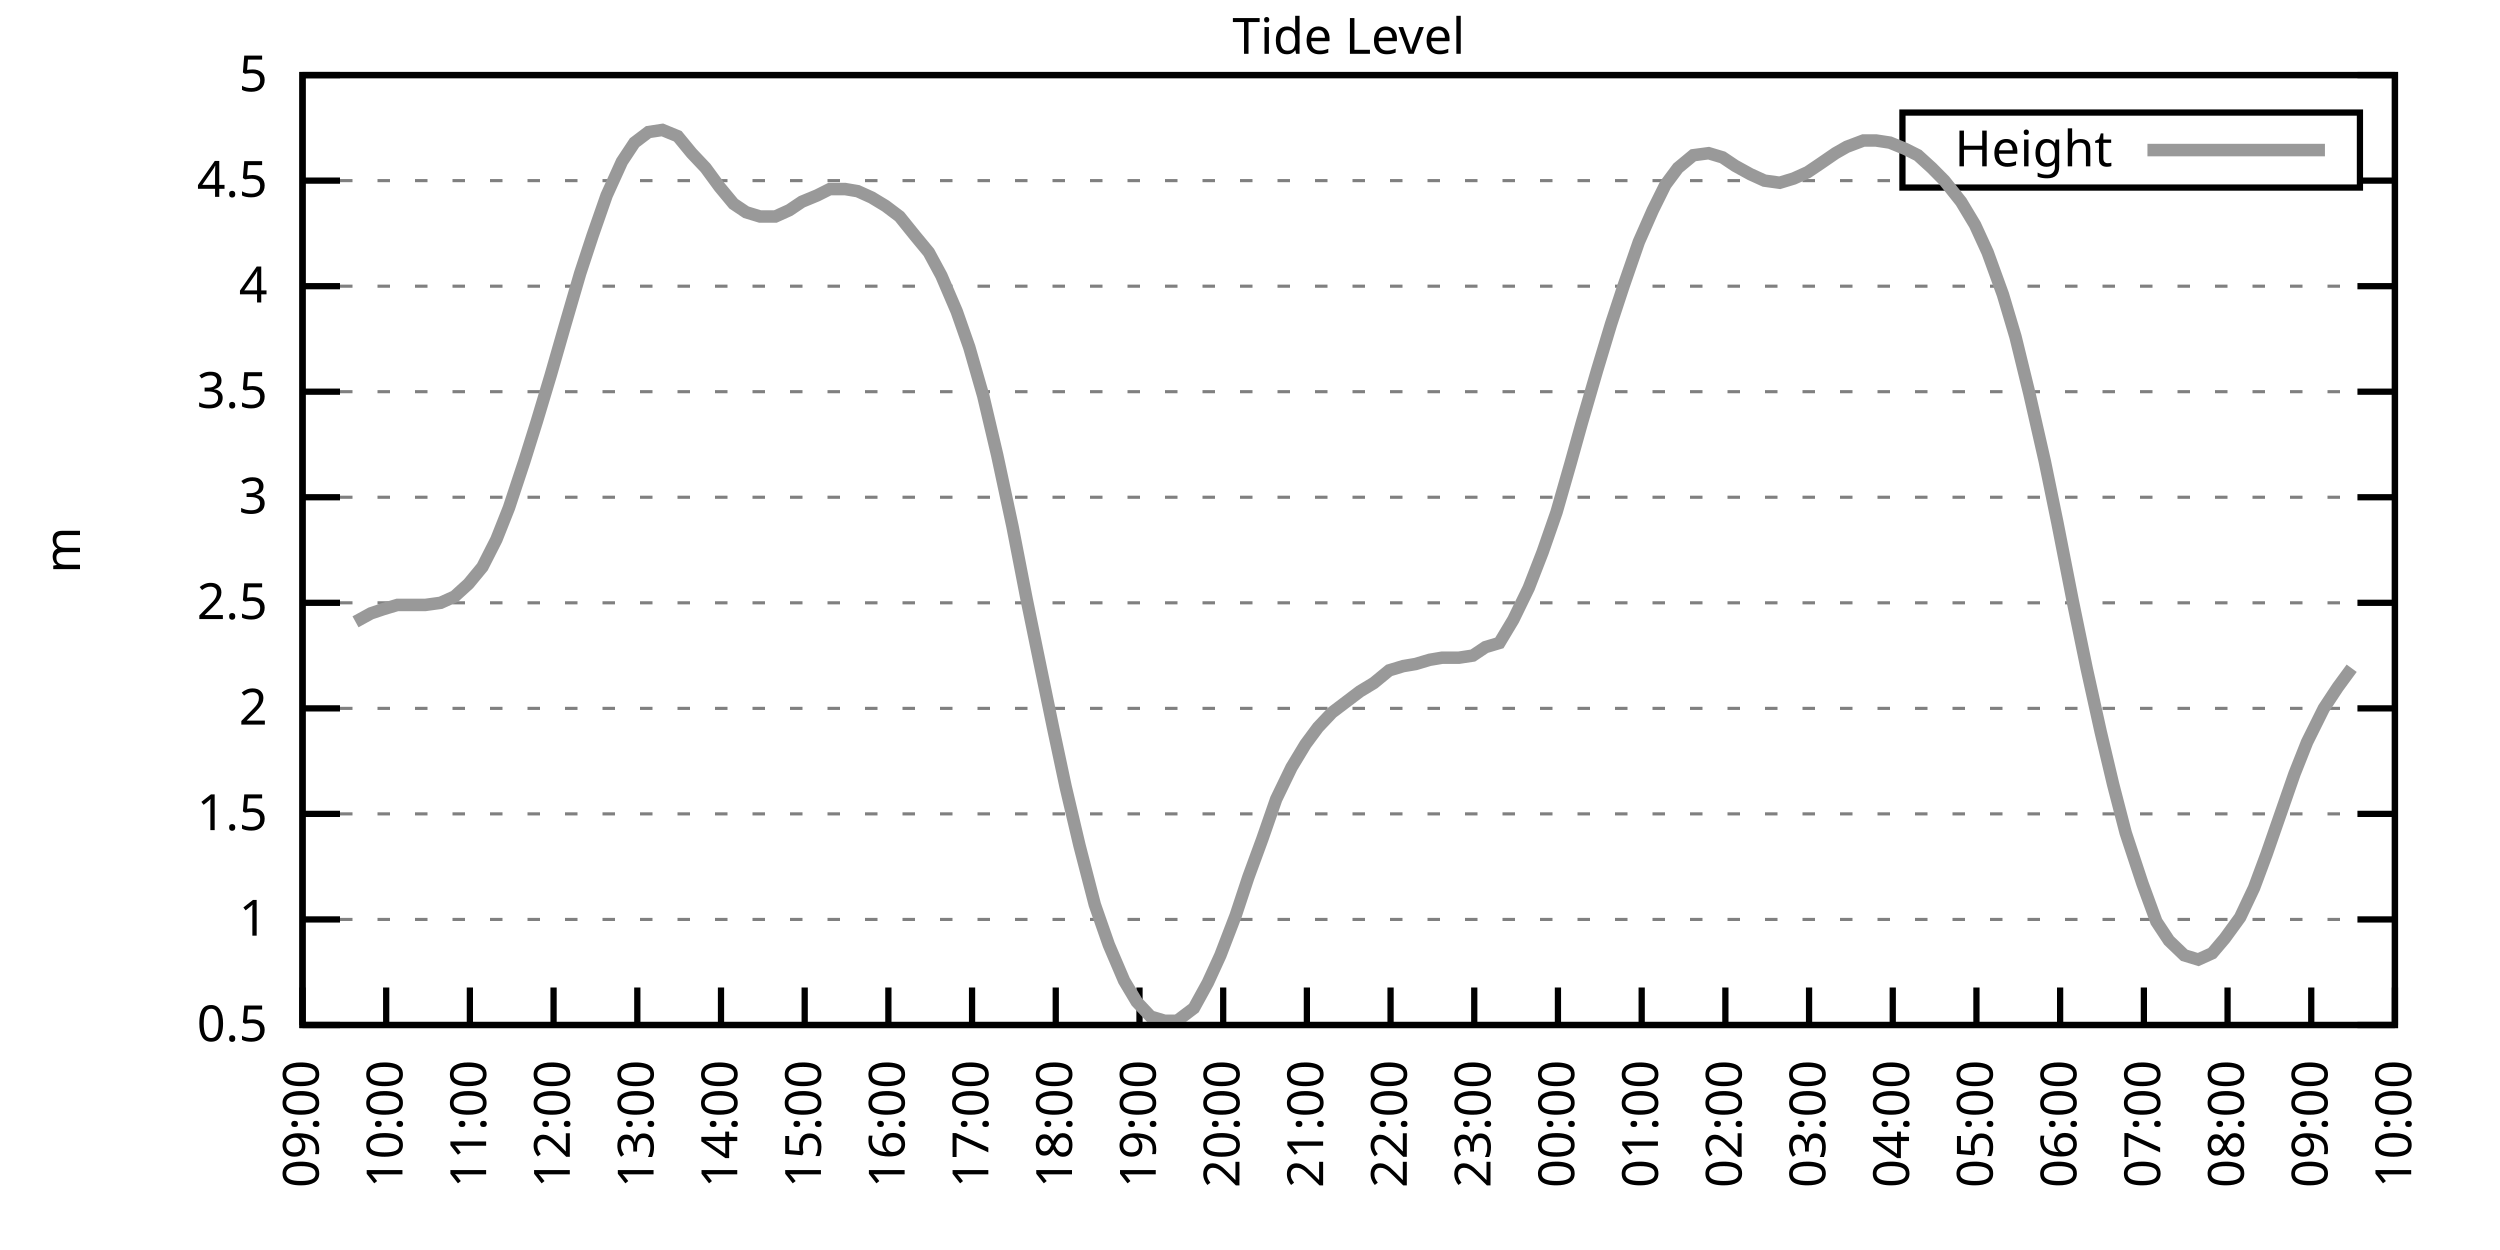
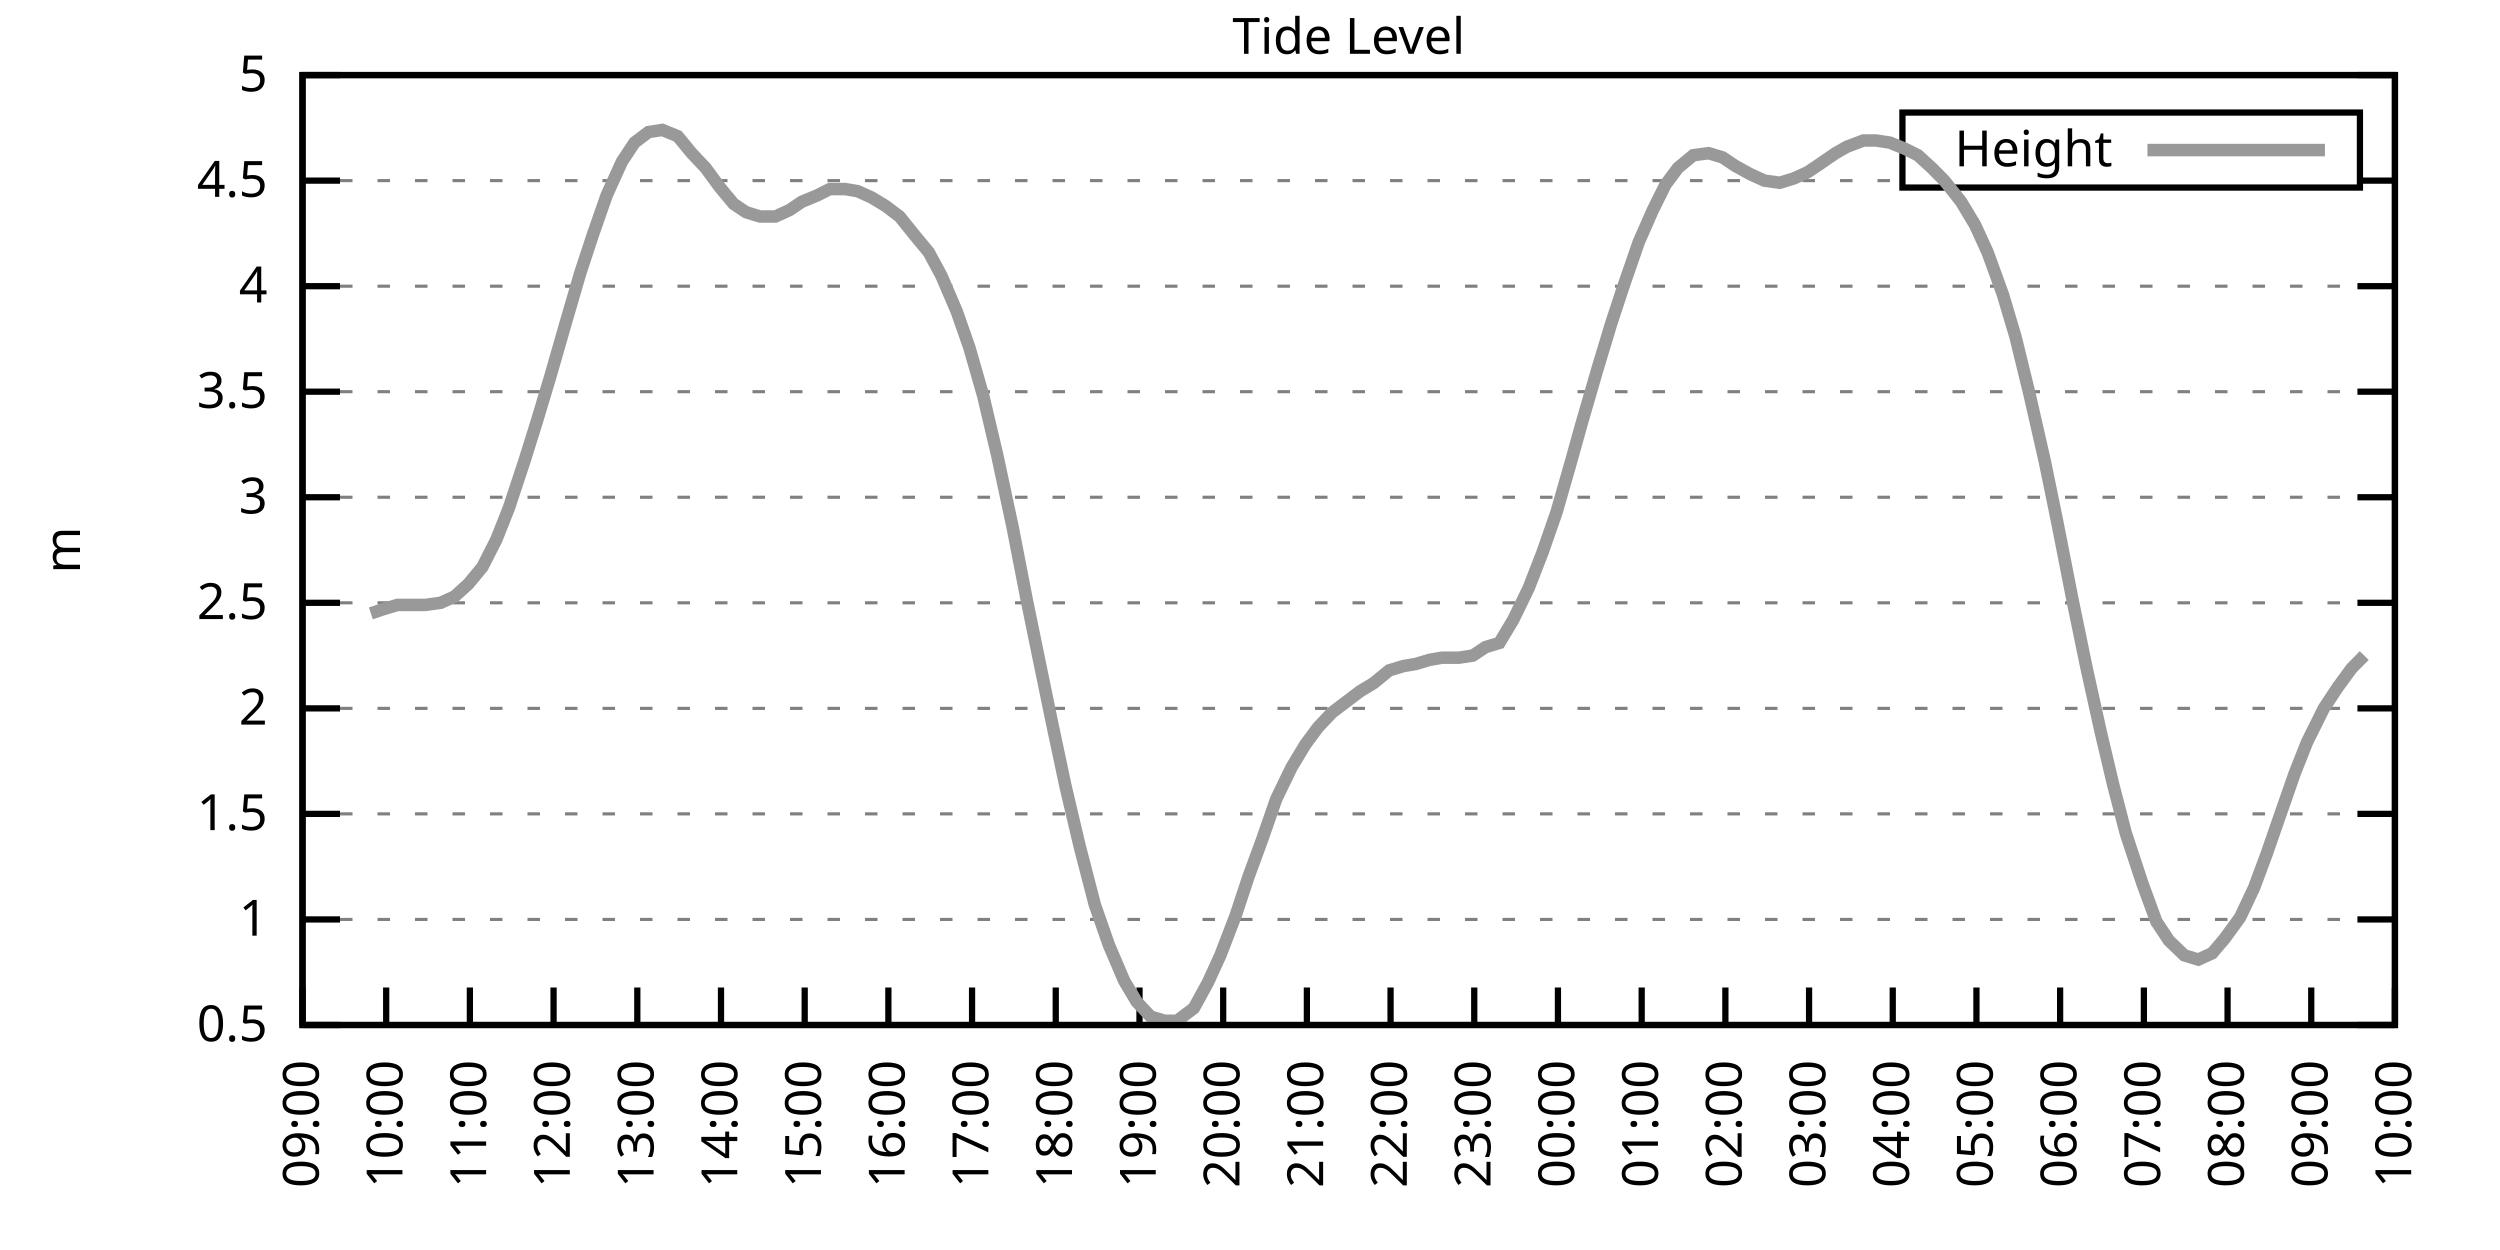
<svg xmlns="http://www.w3.org/2000/svg" xmlns:xlink="http://www.w3.org/1999/xlink" width="400" height="200" viewBox="0 0 400 200">
  <g id="gnuplot_canvas">
    <rect x="0" y="0" width="400" height="200" fill="none" />
    <defs>
      <circle id="gpDot" r="0.5" stroke-width="0.5" stroke="currentColor" />
      <path id="gpPt0" stroke-width="0.333" stroke="currentColor" d="M-1,0 h2 M0,-1 v2" />
      <path id="gpPt1" stroke-width="0.333" stroke="currentColor" d="M-1,-1 L1,1 M1,-1 L-1,1" />
      <path id="gpPt2" stroke-width="0.333" stroke="currentColor" d="M-1,0 L1,0 M0,-1 L0,1 M-1,-1 L1,1 M-1,1 L1,-1" />
      <rect id="gpPt3" stroke-width="0.333" stroke="currentColor" x="-1" y="-1" width="2" height="2" />
      <rect id="gpPt4" stroke-width="0.333" stroke="currentColor" fill="currentColor" x="-1" y="-1" width="2" height="2" />
      <circle id="gpPt5" stroke-width="0.333" stroke="currentColor" cx="0" cy="0" r="1" />
      <use xlink:href="#gpPt5" id="gpPt6" fill="currentColor" stroke="none" />
      <path id="gpPt7" stroke-width="0.333" stroke="currentColor" d="M0,-1.33 L-1.33,0.67 L1.33,0.67 z" />
      <use xlink:href="#gpPt7" id="gpPt8" fill="currentColor" stroke="none" />
      <use xlink:href="#gpPt7" id="gpPt9" stroke="currentColor" transform="rotate(180)" />
      <use xlink:href="#gpPt9" id="gpPt10" fill="currentColor" stroke="none" />
      <use xlink:href="#gpPt3" id="gpPt11" stroke="currentColor" transform="rotate(45)" />
      <use xlink:href="#gpPt11" id="gpPt12" fill="currentColor" stroke="none" />
      <path id="gpPt13" stroke-width="0.333" stroke="currentColor" d="M0,1.330 L1.265,0.411 L0.782,-1.067 L-0.782,-1.076 L-1.265,0.411 z" />
      <use xlink:href="#gpPt13" id="gpPt14" fill="currentColor" stroke="none" />
      <filter id="textbox" filterUnits="objectBoundingBox" x="0" y="0" height="1" width="1">
        <feFlood flood-color="white" flood-opacity="1" result="bgnd" />
        <feComposite in="SourceGraphic" in2="bgnd" operator="atop" />
      </filter>
      <filter id="greybox" filterUnits="objectBoundingBox" x="0" y="0" height="1" width="1">
        <feFlood flood-color="lightgrey" flood-opacity="1" result="grey" />
        <feComposite in="SourceGraphic" in2="grey" operator="atop" />
      </filter>
    </defs>
    <g fill="none" color="white" stroke="currentColor" stroke-width="1.00" stroke-linecap="butt" stroke-linejoin="miter">
</g>
    <g fill="none" color="black" stroke="currentColor" stroke-width="1.00" stroke-linecap="butt" stroke-linejoin="miter">
      <g stroke="none" shape-rendering="crispEdges">
        <polygon fill="rgb(255, 255, 255)" points="48.40,164.00 383.18,164.00 383.18,12.02 48.40,12.02 " />
      </g>
    </g>
    <g fill="none" color="black" stroke="currentColor" stroke-width="1.00" stroke-linecap="butt" stroke-linejoin="miter">
</g>
    <g fill="none" color="black" stroke="black" stroke-width="0.50" stroke-linecap="butt" stroke-linejoin="miter">
</g>
    <g fill="none" color="gray" stroke="currentColor" stroke-width="0.50" stroke-linecap="butt" stroke-linejoin="miter">
      <path stroke="gray" stroke-dasharray="2,4" class="gridline" d="M48.40,164.00 L383.19,164.00  " />
    </g>
    <g fill="none" color="gray" stroke="gray" stroke-width="1.00" stroke-linecap="butt" stroke-linejoin="miter">
</g>
    <g fill="none" color="black" stroke="currentColor" stroke-width="1.00" stroke-linecap="butt" stroke-linejoin="miter">
      <path stroke="black" d="M48.40,164.00 L54.40,164.00 M383.19,164.00 L377.19,164.00  " />
      <g transform="translate(42.80,166.60)" stroke="none" fill="black" font-family="Sans" font-size="8.00" text-anchor="end">
        <text>
          <tspan font-family="Sans"> 0.5</tspan>
        </text>
      </g>
    </g>
    <g fill="none" color="black" stroke="currentColor" stroke-width="1.00" stroke-linecap="butt" stroke-linejoin="miter">
</g>
    <g fill="none" color="black" stroke="black" stroke-width="0.50" stroke-linecap="butt" stroke-linejoin="miter">
</g>
    <g fill="none" color="gray" stroke="currentColor" stroke-width="0.50" stroke-linecap="butt" stroke-linejoin="miter">
      <path stroke="gray" stroke-dasharray="2,4" class="gridline" d="M48.40,147.11 L383.19,147.11  " />
    </g>
    <g fill="none" color="gray" stroke="gray" stroke-width="1.00" stroke-linecap="butt" stroke-linejoin="miter">
</g>
    <g fill="none" color="black" stroke="currentColor" stroke-width="1.00" stroke-linecap="butt" stroke-linejoin="miter">
      <path stroke="black" d="M48.40,147.11 L54.40,147.11 M383.19,147.11 L377.19,147.11  " />
      <g transform="translate(42.80,149.71)" stroke="none" fill="black" font-family="Sans" font-size="8.00" text-anchor="end">
        <text>
          <tspan font-family="Sans"> 1</tspan>
        </text>
      </g>
    </g>
    <g fill="none" color="black" stroke="currentColor" stroke-width="1.00" stroke-linecap="butt" stroke-linejoin="miter">
</g>
    <g fill="none" color="black" stroke="black" stroke-width="0.50" stroke-linecap="butt" stroke-linejoin="miter">
</g>
    <g fill="none" color="gray" stroke="currentColor" stroke-width="0.50" stroke-linecap="butt" stroke-linejoin="miter">
      <path stroke="gray" stroke-dasharray="2,4" class="gridline" d="M48.40,130.22 L383.19,130.22  " />
    </g>
    <g fill="none" color="gray" stroke="gray" stroke-width="1.00" stroke-linecap="butt" stroke-linejoin="miter">
</g>
    <g fill="none" color="black" stroke="currentColor" stroke-width="1.00" stroke-linecap="butt" stroke-linejoin="miter">
      <path stroke="black" d="M48.40,130.22 L54.40,130.22 M383.19,130.22 L377.19,130.22  " />
      <g transform="translate(42.80,132.82)" stroke="none" fill="black" font-family="Sans" font-size="8.00" text-anchor="end">
        <text>
          <tspan font-family="Sans"> 1.5</tspan>
        </text>
      </g>
    </g>
    <g fill="none" color="black" stroke="currentColor" stroke-width="1.00" stroke-linecap="butt" stroke-linejoin="miter">
</g>
    <g fill="none" color="black" stroke="black" stroke-width="0.50" stroke-linecap="butt" stroke-linejoin="miter">
</g>
    <g fill="none" color="gray" stroke="currentColor" stroke-width="0.50" stroke-linecap="butt" stroke-linejoin="miter">
      <path stroke="gray" stroke-dasharray="2,4" class="gridline" d="M48.40,113.34 L383.19,113.34  " />
    </g>
    <g fill="none" color="gray" stroke="gray" stroke-width="1.00" stroke-linecap="butt" stroke-linejoin="miter">
</g>
    <g fill="none" color="black" stroke="currentColor" stroke-width="1.00" stroke-linecap="butt" stroke-linejoin="miter">
      <path stroke="black" d="M48.40,113.34 L54.40,113.34 M383.19,113.34 L377.19,113.34  " />
      <g transform="translate(42.80,115.94)" stroke="none" fill="black" font-family="Sans" font-size="8.00" text-anchor="end">
        <text>
          <tspan font-family="Sans"> 2</tspan>
        </text>
      </g>
    </g>
    <g fill="none" color="black" stroke="currentColor" stroke-width="1.00" stroke-linecap="butt" stroke-linejoin="miter">
</g>
    <g fill="none" color="black" stroke="black" stroke-width="0.50" stroke-linecap="butt" stroke-linejoin="miter">
</g>
    <g fill="none" color="gray" stroke="currentColor" stroke-width="0.50" stroke-linecap="butt" stroke-linejoin="miter">
      <path stroke="gray" stroke-dasharray="2,4" class="gridline" d="M48.40,96.45 L383.19,96.45  " />
    </g>
    <g fill="none" color="gray" stroke="gray" stroke-width="1.00" stroke-linecap="butt" stroke-linejoin="miter">
</g>
    <g fill="none" color="black" stroke="currentColor" stroke-width="1.00" stroke-linecap="butt" stroke-linejoin="miter">
      <path stroke="black" d="M48.40,96.45 L54.40,96.45 M383.19,96.45 L377.19,96.45  " />
      <g transform="translate(42.80,99.05)" stroke="none" fill="black" font-family="Sans" font-size="8.00" text-anchor="end">
        <text>
          <tspan font-family="Sans"> 2.5</tspan>
        </text>
      </g>
    </g>
    <g fill="none" color="black" stroke="currentColor" stroke-width="1.00" stroke-linecap="butt" stroke-linejoin="miter">
</g>
    <g fill="none" color="black" stroke="black" stroke-width="0.50" stroke-linecap="butt" stroke-linejoin="miter">
</g>
    <g fill="none" color="gray" stroke="currentColor" stroke-width="0.50" stroke-linecap="butt" stroke-linejoin="miter">
      <path stroke="gray" stroke-dasharray="2,4" class="gridline" d="M48.40,79.56 L383.19,79.56  " />
    </g>
    <g fill="none" color="gray" stroke="gray" stroke-width="1.00" stroke-linecap="butt" stroke-linejoin="miter">
</g>
    <g fill="none" color="black" stroke="currentColor" stroke-width="1.00" stroke-linecap="butt" stroke-linejoin="miter">
      <path stroke="black" d="M48.40,79.56 L54.40,79.56 M383.19,79.56 L377.19,79.56  " />
      <g transform="translate(42.80,82.16)" stroke="none" fill="black" font-family="Sans" font-size="8.00" text-anchor="end">
        <text>
          <tspan font-family="Sans"> 3</tspan>
        </text>
      </g>
    </g>
    <g fill="none" color="black" stroke="currentColor" stroke-width="1.00" stroke-linecap="butt" stroke-linejoin="miter">
</g>
    <g fill="none" color="black" stroke="black" stroke-width="0.50" stroke-linecap="butt" stroke-linejoin="miter">
</g>
    <g fill="none" color="gray" stroke="currentColor" stroke-width="0.50" stroke-linecap="butt" stroke-linejoin="miter">
      <path stroke="gray" stroke-dasharray="2,4" class="gridline" d="M48.40,62.67 L383.19,62.67  " />
    </g>
    <g fill="none" color="gray" stroke="gray" stroke-width="1.00" stroke-linecap="butt" stroke-linejoin="miter">
</g>
    <g fill="none" color="black" stroke="currentColor" stroke-width="1.00" stroke-linecap="butt" stroke-linejoin="miter">
      <path stroke="black" d="M48.40,62.67 L54.40,62.67 M383.19,62.67 L377.19,62.67  " />
      <g transform="translate(42.80,65.27)" stroke="none" fill="black" font-family="Sans" font-size="8.00" text-anchor="end">
        <text>
          <tspan font-family="Sans"> 3.5</tspan>
        </text>
      </g>
    </g>
    <g fill="none" color="black" stroke="currentColor" stroke-width="1.00" stroke-linecap="butt" stroke-linejoin="miter">
</g>
    <g fill="none" color="black" stroke="black" stroke-width="0.50" stroke-linecap="butt" stroke-linejoin="miter">
</g>
    <g fill="none" color="gray" stroke="currentColor" stroke-width="0.50" stroke-linecap="butt" stroke-linejoin="miter">
      <path stroke="gray" stroke-dasharray="2,4" class="gridline" d="M48.40,45.79 L383.19,45.79  " />
    </g>
    <g fill="none" color="gray" stroke="gray" stroke-width="1.00" stroke-linecap="butt" stroke-linejoin="miter">
</g>
    <g fill="none" color="black" stroke="currentColor" stroke-width="1.00" stroke-linecap="butt" stroke-linejoin="miter">
      <path stroke="black" d="M48.40,45.79 L54.40,45.79 M383.19,45.79 L377.19,45.79  " />
      <g transform="translate(42.80,48.39)" stroke="none" fill="black" font-family="Sans" font-size="8.00" text-anchor="end">
        <text>
          <tspan font-family="Sans"> 4</tspan>
        </text>
      </g>
    </g>
    <g fill="none" color="black" stroke="currentColor" stroke-width="1.00" stroke-linecap="butt" stroke-linejoin="miter">
</g>
    <g fill="none" color="black" stroke="black" stroke-width="0.50" stroke-linecap="butt" stroke-linejoin="miter">
</g>
    <g fill="none" color="gray" stroke="currentColor" stroke-width="0.50" stroke-linecap="butt" stroke-linejoin="miter">
      <path stroke="gray" stroke-dasharray="2,4" class="gridline" d="M48.40,28.90 L304.39,28.90 M377.59,28.90 L383.19,28.90  " />
    </g>
    <g fill="none" color="gray" stroke="gray" stroke-width="1.00" stroke-linecap="butt" stroke-linejoin="miter">
</g>
    <g fill="none" color="black" stroke="currentColor" stroke-width="1.00" stroke-linecap="butt" stroke-linejoin="miter">
      <path stroke="black" d="M48.40,28.90 L54.40,28.90 M383.19,28.90 L377.19,28.90  " />
      <g transform="translate(42.80,31.50)" stroke="none" fill="black" font-family="Sans" font-size="8.00" text-anchor="end">
        <text>
          <tspan font-family="Sans"> 4.5</tspan>
        </text>
      </g>
    </g>
    <g fill="none" color="black" stroke="currentColor" stroke-width="1.00" stroke-linecap="butt" stroke-linejoin="miter">
</g>
    <g fill="none" color="black" stroke="black" stroke-width="0.50" stroke-linecap="butt" stroke-linejoin="miter">
</g>
    <g fill="none" color="gray" stroke="currentColor" stroke-width="0.50" stroke-linecap="butt" stroke-linejoin="miter">
      <path stroke="gray" stroke-dasharray="2,4" class="gridline" d="M48.40,12.01 L383.19,12.01  " />
    </g>
    <g fill="none" color="gray" stroke="gray" stroke-width="1.00" stroke-linecap="butt" stroke-linejoin="miter">
</g>
    <g fill="none" color="black" stroke="currentColor" stroke-width="1.00" stroke-linecap="butt" stroke-linejoin="miter">
      <path stroke="black" d="M48.40,12.01 L54.40,12.01 M383.19,12.01 L377.19,12.01  " />
      <g transform="translate(42.80,14.61)" stroke="none" fill="black" font-family="Sans" font-size="8.00" text-anchor="end">
        <text>
          <tspan font-family="Sans"> 5</tspan>
        </text>
      </g>
    </g>
    <g fill="none" color="black" stroke="currentColor" stroke-width="1.00" stroke-linecap="butt" stroke-linejoin="miter">
      <path stroke="black" d="M48.40,164.00 L48.40,158.00  " />
      <g transform="translate(51.00,169.60) rotate(270.00)" stroke="none" fill="black" font-family="Sans" font-size="8.00" text-anchor="end">
        <text>
          <tspan font-family="Sans">09:00</tspan>
        </text>
      </g>
    </g>
    <g fill="none" color="black" stroke="currentColor" stroke-width="1.00" stroke-linecap="butt" stroke-linejoin="miter">
      <path stroke="black" d="M61.79,164.00 L61.79,158.00  " />
      <g transform="translate(64.39,169.60) rotate(270.00)" stroke="none" fill="black" font-family="Sans" font-size="8.00" text-anchor="end">
        <text>
          <tspan font-family="Sans">10:00</tspan>
        </text>
      </g>
    </g>
    <g fill="none" color="black" stroke="currentColor" stroke-width="1.00" stroke-linecap="butt" stroke-linejoin="miter">
      <path stroke="black" d="M75.18,164.00 L75.18,158.00  " />
      <g transform="translate(77.78,169.60) rotate(270.00)" stroke="none" fill="black" font-family="Sans" font-size="8.00" text-anchor="end">
        <text>
          <tspan font-family="Sans">11:00</tspan>
        </text>
      </g>
    </g>
    <g fill="none" color="black" stroke="currentColor" stroke-width="1.00" stroke-linecap="butt" stroke-linejoin="miter">
      <path stroke="black" d="M88.57,164.00 L88.57,158.00  " />
      <g transform="translate(91.17,169.60) rotate(270.00)" stroke="none" fill="black" font-family="Sans" font-size="8.00" text-anchor="end">
        <text>
          <tspan font-family="Sans">12:00</tspan>
        </text>
      </g>
    </g>
    <g fill="none" color="black" stroke="currentColor" stroke-width="1.00" stroke-linecap="butt" stroke-linejoin="miter">
      <path stroke="black" d="M101.97,164.00 L101.97,158.00  " />
      <g transform="translate(104.57,169.60) rotate(270.00)" stroke="none" fill="black" font-family="Sans" font-size="8.00" text-anchor="end">
        <text>
          <tspan font-family="Sans">13:00</tspan>
        </text>
      </g>
    </g>
    <g fill="none" color="black" stroke="currentColor" stroke-width="1.00" stroke-linecap="butt" stroke-linejoin="miter">
      <path stroke="black" d="M115.36,164.00 L115.36,158.00  " />
      <g transform="translate(117.96,169.60) rotate(270.00)" stroke="none" fill="black" font-family="Sans" font-size="8.00" text-anchor="end">
        <text>
          <tspan font-family="Sans">14:00</tspan>
        </text>
      </g>
    </g>
    <g fill="none" color="black" stroke="currentColor" stroke-width="1.00" stroke-linecap="butt" stroke-linejoin="miter">
      <path stroke="black" d="M128.75,164.00 L128.75,158.00  " />
      <g transform="translate(131.35,169.60) rotate(270.00)" stroke="none" fill="black" font-family="Sans" font-size="8.00" text-anchor="end">
        <text>
          <tspan font-family="Sans">15:00</tspan>
        </text>
      </g>
    </g>
    <g fill="none" color="black" stroke="currentColor" stroke-width="1.00" stroke-linecap="butt" stroke-linejoin="miter">
      <path stroke="black" d="M142.14,164.00 L142.14,158.00  " />
      <g transform="translate(144.74,169.60) rotate(270.00)" stroke="none" fill="black" font-family="Sans" font-size="8.00" text-anchor="end">
        <text>
          <tspan font-family="Sans">16:00</tspan>
        </text>
      </g>
    </g>
    <g fill="none" color="black" stroke="currentColor" stroke-width="1.00" stroke-linecap="butt" stroke-linejoin="miter">
      <path stroke="black" d="M155.53,164.00 L155.53,158.00  " />
      <g transform="translate(158.13,169.60) rotate(270.00)" stroke="none" fill="black" font-family="Sans" font-size="8.00" text-anchor="end">
        <text>
          <tspan font-family="Sans">17:00</tspan>
        </text>
      </g>
    </g>
    <g fill="none" color="black" stroke="currentColor" stroke-width="1.00" stroke-linecap="butt" stroke-linejoin="miter">
      <path stroke="black" d="M168.92,164.00 L168.92,158.00  " />
      <g transform="translate(171.52,169.60) rotate(270.00)" stroke="none" fill="black" font-family="Sans" font-size="8.00" text-anchor="end">
        <text>
          <tspan font-family="Sans">18:00</tspan>
        </text>
      </g>
    </g>
    <g fill="none" color="black" stroke="currentColor" stroke-width="1.00" stroke-linecap="butt" stroke-linejoin="miter">
      <path stroke="black" d="M182.32,164.00 L182.32,158.00  " />
      <g transform="translate(184.92,169.60) rotate(270.00)" stroke="none" fill="black" font-family="Sans" font-size="8.00" text-anchor="end">
        <text>
          <tspan font-family="Sans">19:00</tspan>
        </text>
      </g>
    </g>
    <g fill="none" color="black" stroke="currentColor" stroke-width="1.00" stroke-linecap="butt" stroke-linejoin="miter">
      <path stroke="black" d="M195.71,164.00 L195.71,158.00  " />
      <g transform="translate(198.31,169.60) rotate(270.00)" stroke="none" fill="black" font-family="Sans" font-size="8.00" text-anchor="end">
        <text>
          <tspan font-family="Sans">20:00</tspan>
        </text>
      </g>
    </g>
    <g fill="none" color="black" stroke="currentColor" stroke-width="1.00" stroke-linecap="butt" stroke-linejoin="miter">
      <path stroke="black" d="M209.10,164.00 L209.10,158.00  " />
      <g transform="translate(211.70,169.60) rotate(270.00)" stroke="none" fill="black" font-family="Sans" font-size="8.00" text-anchor="end">
        <text>
          <tspan font-family="Sans">21:00</tspan>
        </text>
      </g>
    </g>
    <g fill="none" color="black" stroke="currentColor" stroke-width="1.00" stroke-linecap="butt" stroke-linejoin="miter">
      <path stroke="black" d="M222.49,164.00 L222.49,158.00  " />
      <g transform="translate(225.09,169.60) rotate(270.00)" stroke="none" fill="black" font-family="Sans" font-size="8.00" text-anchor="end">
        <text>
          <tspan font-family="Sans">22:00</tspan>
        </text>
      </g>
    </g>
    <g fill="none" color="black" stroke="currentColor" stroke-width="1.00" stroke-linecap="butt" stroke-linejoin="miter">
      <path stroke="black" d="M235.88,164.00 L235.88,158.00  " />
      <g transform="translate(238.48,169.60) rotate(270.00)" stroke="none" fill="black" font-family="Sans" font-size="8.00" text-anchor="end">
        <text>
          <tspan font-family="Sans">23:00</tspan>
        </text>
      </g>
    </g>
    <g fill="none" color="black" stroke="currentColor" stroke-width="1.00" stroke-linecap="butt" stroke-linejoin="miter">
      <path stroke="black" d="M249.27,164.00 L249.27,158.00  " />
      <g transform="translate(251.87,169.60) rotate(270.00)" stroke="none" fill="black" font-family="Sans" font-size="8.00" text-anchor="end">
        <text>
          <tspan font-family="Sans">00:00</tspan>
        </text>
      </g>
    </g>
    <g fill="none" color="black" stroke="currentColor" stroke-width="1.00" stroke-linecap="butt" stroke-linejoin="miter">
      <path stroke="black" d="M262.67,164.00 L262.67,158.00  " />
      <g transform="translate(265.27,169.60) rotate(270.00)" stroke="none" fill="black" font-family="Sans" font-size="8.00" text-anchor="end">
        <text>
          <tspan font-family="Sans">01:00</tspan>
        </text>
      </g>
    </g>
    <g fill="none" color="black" stroke="currentColor" stroke-width="1.00" stroke-linecap="butt" stroke-linejoin="miter">
      <path stroke="black" d="M276.06,164.00 L276.06,158.00  " />
      <g transform="translate(278.66,169.60) rotate(270.00)" stroke="none" fill="black" font-family="Sans" font-size="8.00" text-anchor="end">
        <text>
          <tspan font-family="Sans">02:00</tspan>
        </text>
      </g>
    </g>
    <g fill="none" color="black" stroke="currentColor" stroke-width="1.00" stroke-linecap="butt" stroke-linejoin="miter">
      <path stroke="black" d="M289.45,164.00 L289.45,158.00  " />
      <g transform="translate(292.05,169.60) rotate(270.00)" stroke="none" fill="black" font-family="Sans" font-size="8.00" text-anchor="end">
        <text>
          <tspan font-family="Sans">03:00</tspan>
        </text>
      </g>
    </g>
    <g fill="none" color="black" stroke="currentColor" stroke-width="1.00" stroke-linecap="butt" stroke-linejoin="miter">
      <path stroke="black" d="M302.84,164.00 L302.84,158.00  " />
      <g transform="translate(305.44,169.60) rotate(270.00)" stroke="none" fill="black" font-family="Sans" font-size="8.00" text-anchor="end">
        <text>
          <tspan font-family="Sans">04:00</tspan>
        </text>
      </g>
    </g>
    <g fill="none" color="black" stroke="currentColor" stroke-width="1.00" stroke-linecap="butt" stroke-linejoin="miter">
      <path stroke="black" d="M316.23,164.00 L316.23,158.00  " />
      <g transform="translate(318.83,169.60) rotate(270.00)" stroke="none" fill="black" font-family="Sans" font-size="8.00" text-anchor="end">
        <text>
          <tspan font-family="Sans">05:00</tspan>
        </text>
      </g>
    </g>
    <g fill="none" color="black" stroke="currentColor" stroke-width="1.00" stroke-linecap="butt" stroke-linejoin="miter">
      <path stroke="black" d="M329.62,164.00 L329.62,158.00  " />
      <g transform="translate(332.22,169.60) rotate(270.00)" stroke="none" fill="black" font-family="Sans" font-size="8.00" text-anchor="end">
        <text>
          <tspan font-family="Sans">06:00</tspan>
        </text>
      </g>
    </g>
    <g fill="none" color="black" stroke="currentColor" stroke-width="1.00" stroke-linecap="butt" stroke-linejoin="miter">
      <path stroke="black" d="M343.02,164.00 L343.02,158.00  " />
      <g transform="translate(345.62,169.60) rotate(270.00)" stroke="none" fill="black" font-family="Sans" font-size="8.00" text-anchor="end">
        <text>
          <tspan font-family="Sans">07:00</tspan>
        </text>
      </g>
    </g>
    <g fill="none" color="black" stroke="currentColor" stroke-width="1.00" stroke-linecap="butt" stroke-linejoin="miter">
      <path stroke="black" d="M356.41,164.00 L356.41,158.00  " />
      <g transform="translate(359.01,169.60) rotate(270.00)" stroke="none" fill="black" font-family="Sans" font-size="8.00" text-anchor="end">
        <text>
          <tspan font-family="Sans">08:00</tspan>
        </text>
      </g>
    </g>
    <g fill="none" color="black" stroke="currentColor" stroke-width="1.00" stroke-linecap="butt" stroke-linejoin="miter">
      <path stroke="black" d="M369.80,164.00 L369.80,158.00  " />
      <g transform="translate(372.40,169.60) rotate(270.00)" stroke="none" fill="black" font-family="Sans" font-size="8.00" text-anchor="end">
        <text>
          <tspan font-family="Sans">09:00</tspan>
        </text>
      </g>
    </g>
    <g fill="none" color="black" stroke="currentColor" stroke-width="1.00" stroke-linecap="butt" stroke-linejoin="miter">
      <path stroke="black" d="M383.19,164.00 L383.19,158.00  " />
      <g transform="translate(385.79,169.60) rotate(270.00)" stroke="none" fill="black" font-family="Sans" font-size="8.00" text-anchor="end">
        <text>
          <tspan font-family="Sans">10:00</tspan>
        </text>
      </g>
    </g>
    <g fill="none" color="black" stroke="currentColor" stroke-width="1.00" stroke-linecap="butt" stroke-linejoin="miter">
</g>
    <g fill="none" color="black" stroke="currentColor" stroke-width="1.00" stroke-linecap="butt" stroke-linejoin="miter">
      <path stroke="black" d="M48.40,12.01 L48.40,164.00 L383.19,164.00 L383.19,12.01 L48.40,12.01 Z  " />
    </g>
    <g fill="none" color="black" stroke="currentColor" stroke-width="1.00" stroke-linecap="butt" stroke-linejoin="miter">
</g>
    <g fill="none" color="black" stroke="currentColor" stroke-width="1.00" stroke-linecap="butt" stroke-linejoin="miter">
      <path stroke="black" d="M304.39,30.01 L304.39,18.01 L377.59,18.01 L377.59,30.01 L304.39,30.01 Z  " />
    </g>
    <g id="Tide_level_plot_1">
      <g fill="none" color="white" stroke="black" stroke-width="2.00" stroke-linecap="butt" stroke-linejoin="miter">
</g>
      <g fill="none" color="black" stroke="currentColor" stroke-width="2.00" stroke-linecap="butt" stroke-linejoin="miter">
        <g transform="translate(337.99,26.61)" stroke="none" fill="black" font-family="Sans" font-size="8.00" text-anchor="end">
          <text>
            <tspan font-family="Sans">Height</tspan>
          </text>
        </g>
      </g>
      <g fill="none" color="black" stroke="currentColor" stroke-width="2.00" stroke-linecap="butt" stroke-linejoin="miter">
-         <path stroke="rgb(153, 153, 153)" d="M343.59,24.01 L371.99,24.01 M56.88,99.49 L59.34,98.14 L61.35,97.46 L63.58,96.79 L65.81,96.79 L68.04,96.79   L70.50,96.45 L72.73,95.44 L74.96,93.41 L77.19,90.71 L79.42,86.32 L81.43,81.25 L83.89,73.82 L85.90,67.40   L88.13,59.97 L90.36,52.20 L92.82,43.76 L94.82,37.68 L97.06,31.26 L99.51,25.86 L101.52,22.82 L103.75,21.13   L105.98,20.79 L108.44,21.80 L110.67,24.51 L112.90,26.87 L115.13,29.91 L117.37,32.61 L119.38,33.96 L121.61,34.64   L124.06,34.64 L126.29,33.63 L128.30,32.28 L130.76,31.26 L132.77,30.25 L135.22,30.25 L137.23,30.59 L139.46,31.60   L141.69,32.95 L143.93,34.64 L146.38,37.68 L148.61,40.38 L150.62,44.10 L153.08,49.84 L155.09,55.58 L157.32,63.35   L159.55,72.81 L162.01,84.29 L164.24,95.77 L166.25,105.57 L168.48,116.38 L170.49,125.83 L172.72,135.29 L175.17,144.75   L177.41,151.17 L179.86,156.91 L181.87,160.28 L184.10,162.65 L186.33,163.32 L188.34,163.32 L191.02,161.30 L193.25,157.24   L195.26,152.85 L197.72,146.44 L199.73,140.36 L201.96,134.28 L204.19,127.86 L206.64,122.79 L208.88,119.08 L210.88,116.38   L213.12,114.01 L215.35,112.32 L217.58,110.63 L219.81,109.28 L222.27,107.26 L224.50,106.58 L226.51,106.24 L228.74,105.57   L230.75,105.23 L233.43,105.23 L235.66,104.89 L237.67,103.54 L239.90,102.87 L242.13,99.15 L244.59,94.08 L246.82,88.34   L249.05,81.93 L251.28,74.16 L253.07,67.74 L255.52,59.30 L257.76,51.87 L259.76,45.79 L262.22,38.69 L264.45,33.63   L266.46,29.57 L268.47,26.87 L270.92,24.84 L273.38,24.51 L275.61,25.18 L277.62,26.53 L280.07,27.88 L282.31,28.90   L284.76,29.24 L286.99,28.56 L289.23,27.55 L291.23,26.20 L293.69,24.51 L295.48,23.49 L298.15,22.48 L300.16,22.48   L302.39,22.82 L304.85,23.83 L306.86,24.84 L309.09,26.87 L311.10,28.90 L313.78,32.28 L316.01,35.99 L318.02,40.38   L320.47,47.14 L322.48,53.89 L324.71,63.01 L327.17,73.82 L329.18,83.61 L331.63,96.11 L333.86,106.92 L336.10,117.05   L338.10,125.50 L340.11,133.26 L342.79,141.37 L345.02,147.45 L347.03,150.49 L349.49,152.85 L351.72,153.53 L353.95,152.52   L355.96,150.15 L358.42,146.77 L360.65,142.05 L362.66,136.64 L364.89,130.22 L367.12,123.81 L369.13,118.74 L371.81,113.34   L374.04,109.96 L376.27,106.92  " />
+         <path stroke="rgb(153, 153, 153)" d="M343.59,24.01 L371.99,24.01 M59.34,98.14 L61.35,97.46 L63.58,96.79 L65.81,96.79 L68.04,96.79 L70.50,96.45   L72.73,95.44 L74.96,93.41 L77.19,90.71 L79.42,86.32 L81.43,81.25 L83.89,73.82 L85.90,67.40 L88.13,59.97   L90.36,52.20 L92.82,43.76 L94.82,37.68 L97.06,31.26 L99.51,25.86 L101.52,22.82 L103.75,21.13 L105.98,20.79   L108.44,21.80 L110.67,24.51 L112.90,26.87 L115.13,29.91 L117.37,32.61 L119.38,33.96 L121.61,34.64 L124.06,34.64   L126.29,33.63 L128.30,32.28 L130.76,31.26 L132.77,30.25 L135.22,30.25 L137.23,30.59 L139.46,31.60 L141.69,32.95   L143.93,34.64 L146.38,37.68 L148.61,40.38 L150.62,44.10 L153.08,49.84 L155.09,55.58 L157.32,63.35 L159.55,72.81   L162.01,84.29 L164.24,95.77 L166.25,105.57 L168.48,116.38 L170.49,125.83 L172.72,135.29 L175.17,144.75 L177.41,151.17   L179.86,156.91 L181.87,160.28 L184.10,162.65 L186.33,163.32 L188.34,163.32 L191.02,161.30 L193.25,157.24 L195.26,152.85   L197.72,146.44 L199.73,140.36 L201.96,134.28 L204.19,127.86 L206.64,122.79 L208.88,119.08 L210.88,116.38 L213.12,114.01   L215.35,112.32 L217.58,110.63 L219.81,109.28 L222.27,107.26 L224.50,106.58 L226.51,106.24 L228.74,105.57 L230.75,105.23   L233.43,105.23 L235.66,104.89 L237.67,103.54 L239.90,102.87 L242.13,99.15 L244.59,94.08 L246.82,88.34 L249.05,81.93   L251.28,74.16 L253.07,67.74 L255.52,59.30 L257.76,51.87 L259.76,45.79 L262.22,38.69 L264.45,33.63 L266.46,29.57   L268.47,26.87 L270.92,24.84 L273.38,24.51 L275.61,25.18 L277.62,26.53 L280.07,27.88 L282.31,28.90 L284.76,29.24   L286.99,28.56 L289.23,27.55 L291.23,26.20 L293.69,24.51 L295.48,23.49 L298.15,22.48 L300.16,22.48 L302.39,22.82   L304.85,23.83 L306.86,24.84 L309.09,26.87 L311.10,28.90 L313.78,32.28 L316.01,35.99 L318.02,40.38 L320.47,47.14   L322.48,53.89 L324.71,63.01 L327.17,73.82 L329.18,83.61 L331.63,96.11 L333.86,106.92 L336.10,117.05 L338.10,125.50   L340.11,133.26 L342.79,141.37 L345.02,147.45 L347.03,150.49 L349.49,152.85 L351.72,153.53 L353.95,152.52 L355.96,150.15   L358.42,146.77 L360.65,142.05 L362.66,136.64 L364.89,130.22 L367.12,123.81 L369.13,118.74 L371.81,113.34 L374.04,109.96   L376.27,106.92 L378.28,104.89  " />
      </g>
    </g>
    <g fill="none" color="black" stroke="currentColor" stroke-width="2.00" stroke-linecap="butt" stroke-linejoin="miter">
</g>
    <g fill="none" color="black" stroke="black" stroke-width="1.00" stroke-linecap="butt" stroke-linejoin="miter">
</g>
    <g fill="none" color="black" stroke="currentColor" stroke-width="1.00" stroke-linecap="butt" stroke-linejoin="miter">
      <path stroke="black" d="M48.40,12.01 L48.40,164.00 L383.19,164.00 L383.19,12.01 L48.40,12.01 Z  " />
      <g transform="translate(12.80,88.01) rotate(270.00)" stroke="none" fill="black" font-family="Sans" font-size="8.00" text-anchor="middle">
        <text>
          <tspan font-family="Sans">m</tspan>
        </text>
      </g>
    </g>
    <g fill="none" color="black" stroke="currentColor" stroke-width="1.00" stroke-linecap="butt" stroke-linejoin="miter">
</g>
    <g fill="none" color="black" stroke="currentColor" stroke-width="1.00" stroke-linecap="butt" stroke-linejoin="miter">
      <g transform="translate(215.79,8.61)" stroke="none" fill="black" font-family="Sans" font-size="8.00" text-anchor="middle">
        <text>
          <tspan font-family="Sans">Tide Level</tspan>
        </text>
      </g>
    </g>
    <g fill="none" color="black" stroke="currentColor" stroke-width="1.00" stroke-linecap="butt" stroke-linejoin="miter">
</g>
  </g>
</svg>
